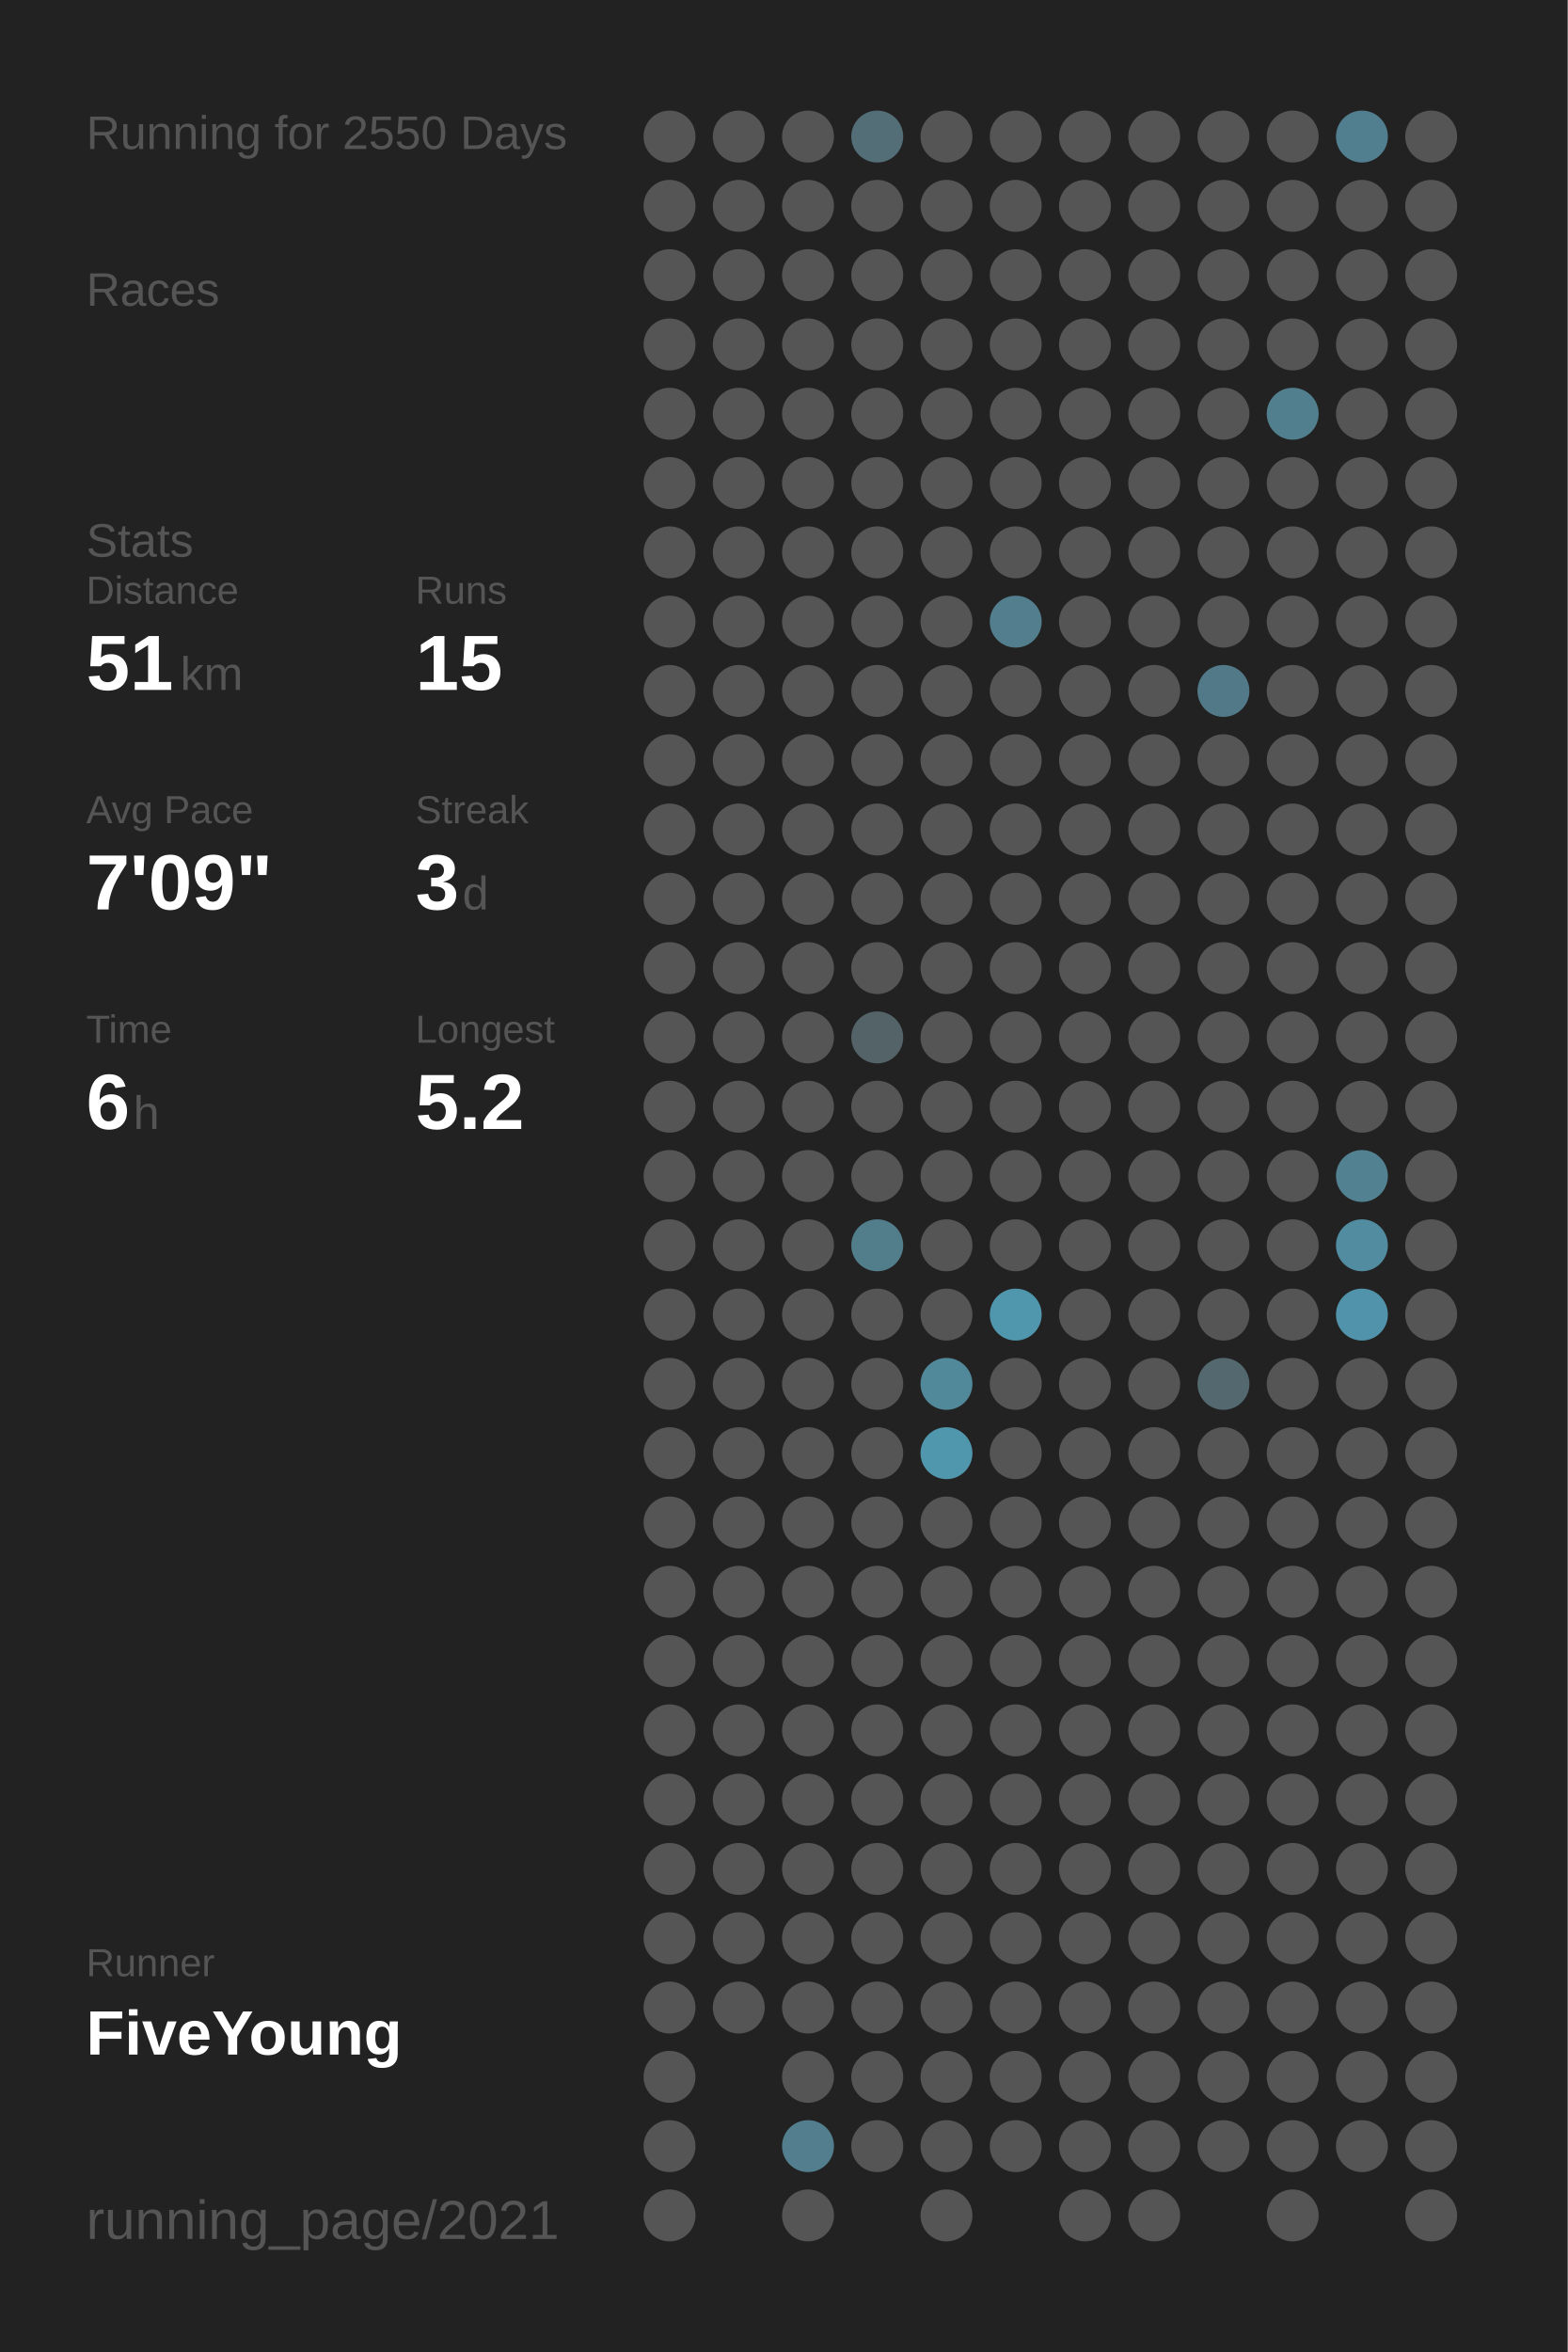
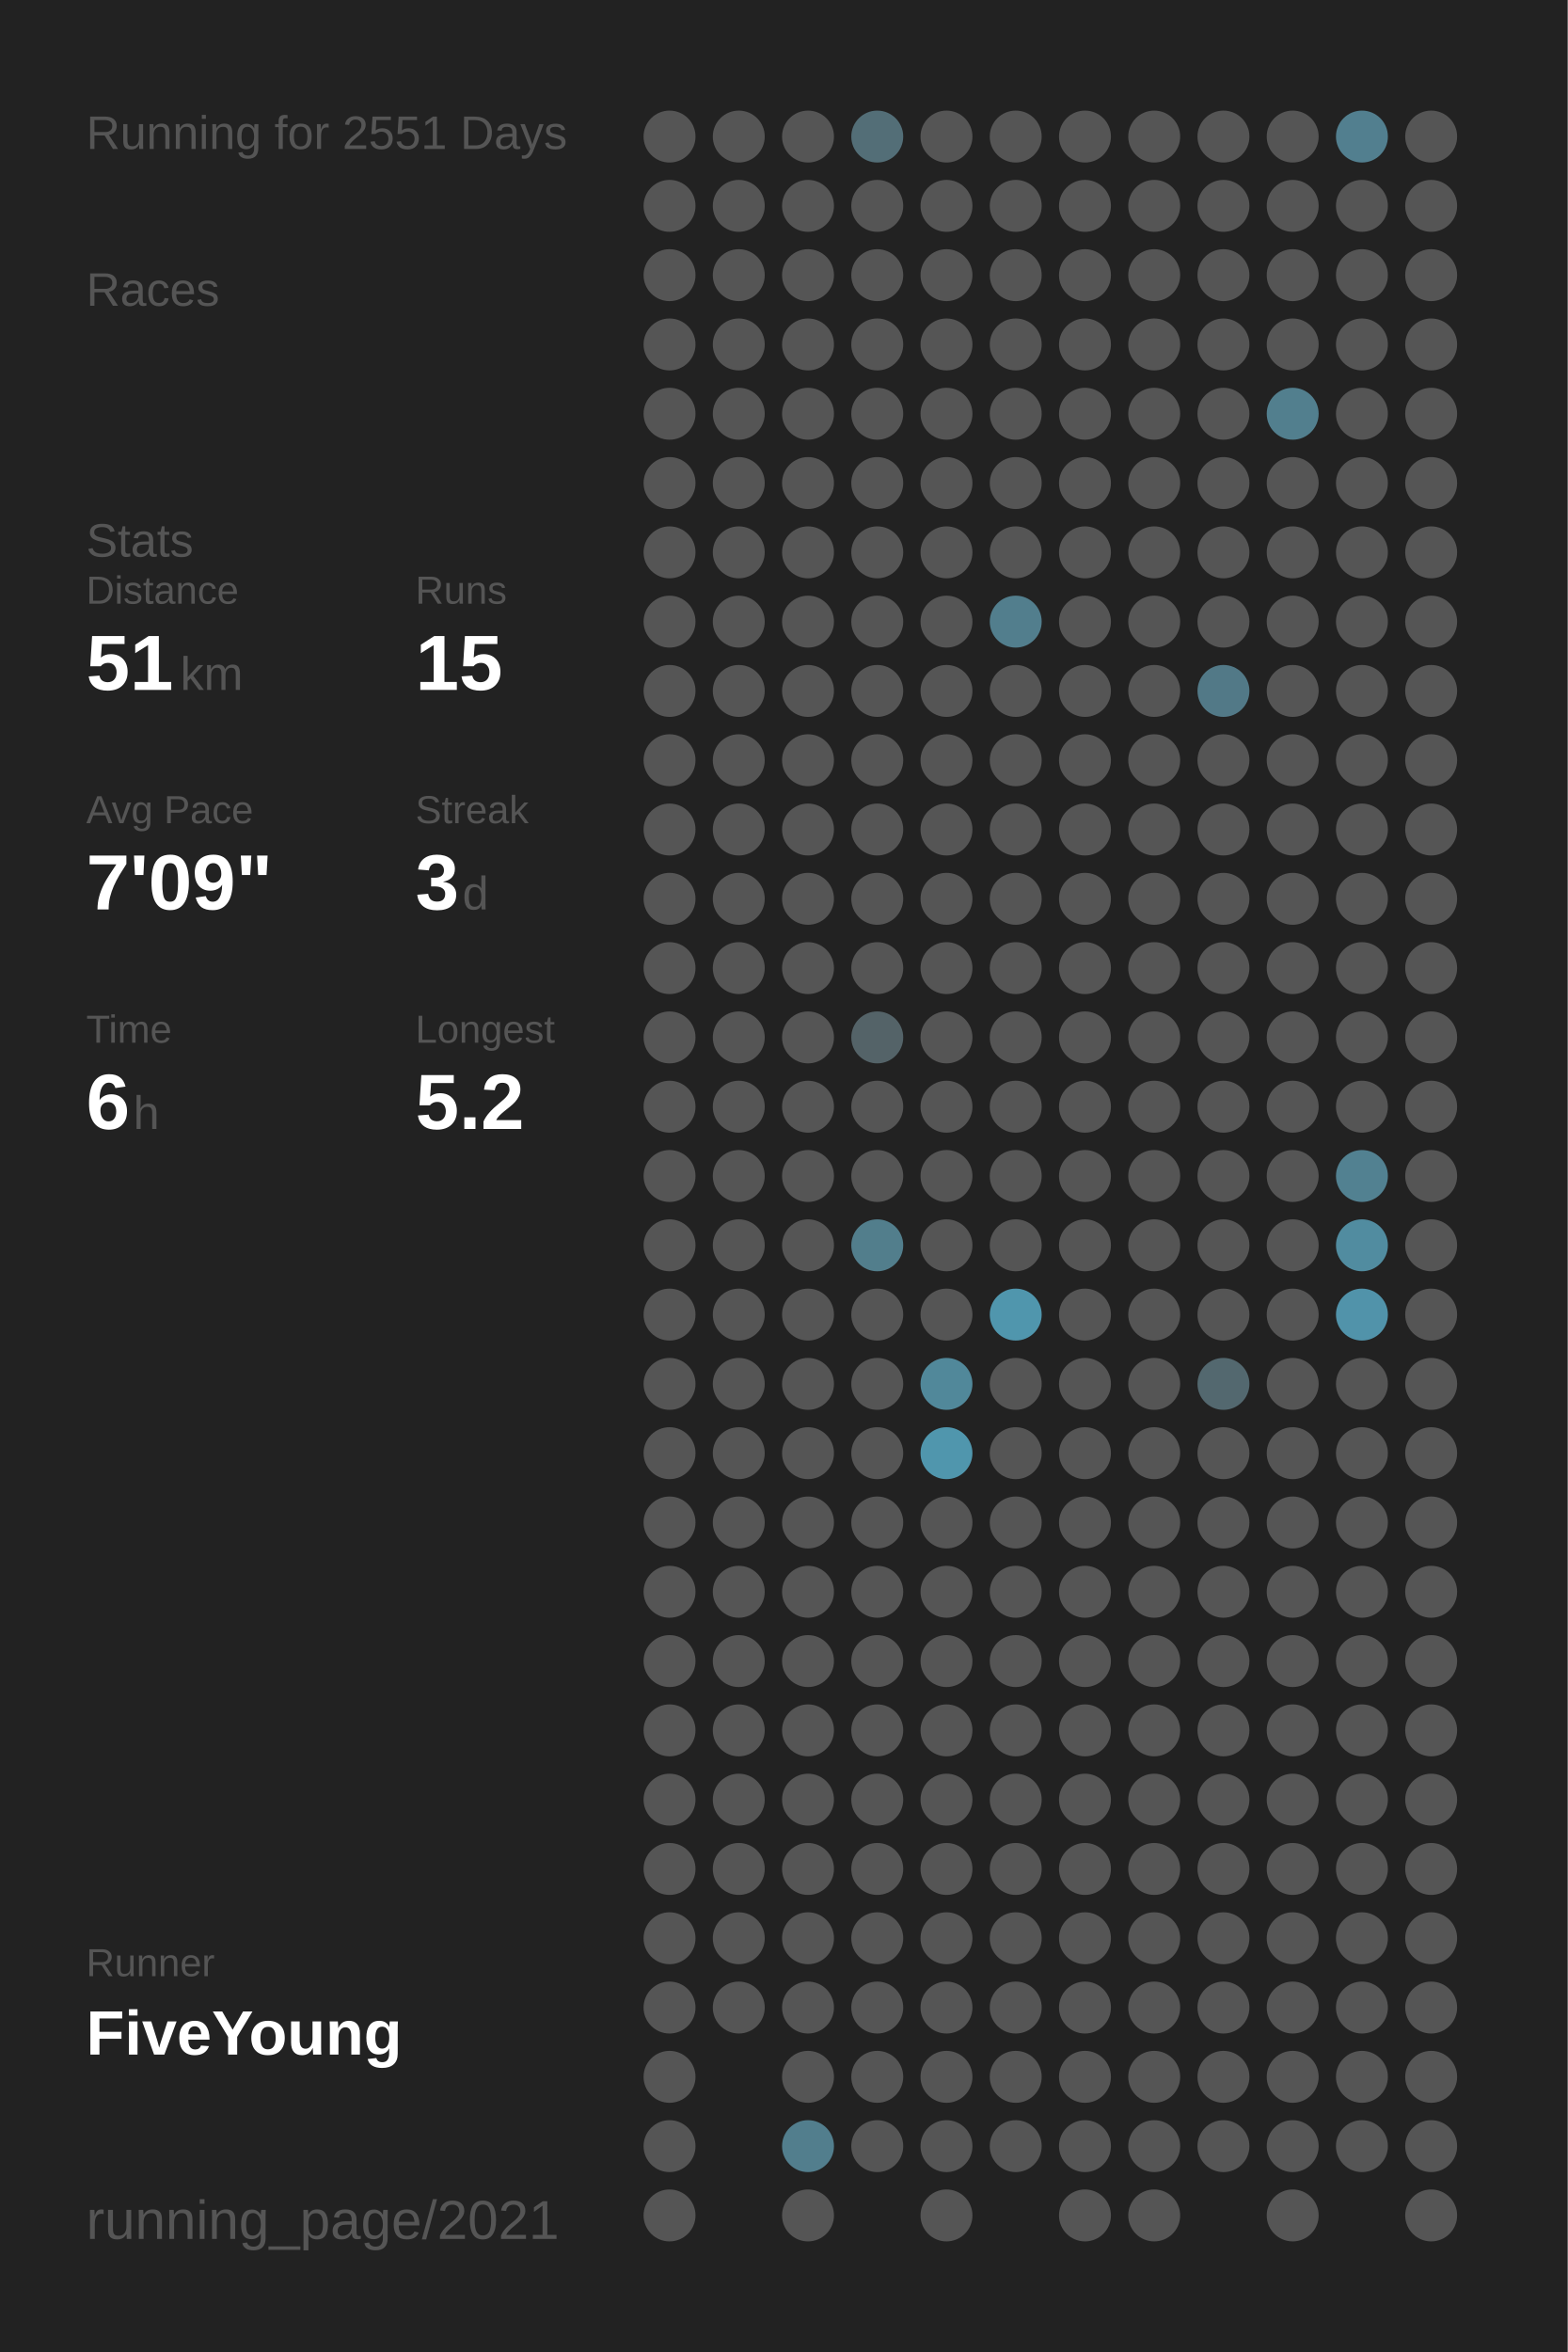
<svg xmlns="http://www.w3.org/2000/svg" baseProfile="full" height="300mm" version="1.1" viewBox="0,0,200,300" width="200mm">
  <defs />
  <rect fill="#222222" height="300" width="200" x="0" y="0" />
-   <text fill="#555555" style="font-size:6px; font-family:Arial;" x="11" y="19">Running for 2550 Days</text>
+   <text fill="#555555" style="font-size:6px; font-family:Arial;" x="11" y="19">Running for 2551 Days</text>
  <text fill="#555555" style="font-size:6px; font-family:Arial;" x="11" y="39">Races</text>
  <text fill="#555555" style="font-size:6px; font-family:Arial;" x="11" y="71">Stats</text>
  <text fill="#555555" style="font-size:5px; font-family:Arial;" x="11" y="77">Distance</text>
  <text fill="#FFFFFF" style="font-size:10px; font-family:Arial; font-weight:bold;" x="11" y="88">51</text>
  <text fill="#555555" style="font-size:6px; font-family:Arial;" x="23" y="88">km</text>
  <text fill="#555555" style="font-size:5px; font-family:Arial;" x="53" y="77">Runs</text>
  <text fill="#FFFFFF" style="font-size:10px; font-family:Arial; font-weight:bold;" x="53" y="88">15</text>
  <text fill="#555555" style="font-size:5px; font-family:Arial;" x="11" y="105">Avg Pace</text>
  <text fill="#FFFFFF" style="font-size:10px; font-family:Arial; font-weight:bold;" x="11" y="116">7'09"</text>
  <text fill="#555555" style="font-size:5px; font-family:Arial;" x="53" y="105">Streak</text>
  <text fill="#FFFFFF" style="font-size:10px; font-family:Arial; font-weight:bold;" x="53" y="116">3</text>
  <text fill="#555555" style="font-size:6px; font-family:Arial;" x="59" y="116">d</text>
  <text fill="#555555" style="font-size:5px; font-family:Arial;" x="11" y="133">Time</text>
  <text fill="#FFFFFF" style="font-size:10px; font-family:Arial; font-weight:bold;" x="11" y="144">6</text>
  <text fill="#555555" style="font-size:6px; font-family:Arial;" x="17" y="144">h</text>
  <text fill="#555555" style="font-size:5px; font-family:Arial;" x="53" y="133">Longest</text>
  <text fill="#FFFFFF" style="font-size:10px; font-family:Arial; font-weight:bold;" x="53" y="144">5.2</text>
  <text fill="#555555" style="font-size:5px; font-family:Arial;" x="11" y="252.065">Runner</text>
  <text fill="#FFFFFF" style="font-size:8px; font-family:Arial; font-weight:bold;" x="11" y="262.065">FiveYoung</text>
  <text fill="#555555" style="font-size:7px; font-family:Arial;" x="11" y="285.581">running_page/2021</text>
  <circle cx="85.417" cy="17.419" fill="#555555" r="3.312" />
  <circle cx="85.417" cy="26.258" fill="#555555" r="3.312" />
  <circle cx="85.417" cy="35.097" fill="#555555" r="3.312" />
  <circle cx="85.417" cy="43.935" fill="#555555" r="3.312" />
  <circle cx="85.417" cy="52.774" fill="#555555" r="3.312" />
  <circle cx="85.417" cy="61.613" fill="#555555" r="3.312" />
  <circle cx="85.417" cy="70.452" fill="#555555" r="3.312" />
  <circle cx="85.417" cy="79.29" fill="#555555" r="3.312" />
  <circle cx="85.417" cy="88.129" fill="#555555" r="3.312" />
  <circle cx="85.417" cy="96.968" fill="#555555" r="3.312" />
  <circle cx="85.417" cy="105.806" fill="#555555" r="3.312" />
  <circle cx="85.417" cy="114.645" fill="#555555" r="3.312" />
  <circle cx="85.417" cy="123.484" fill="#555555" r="3.312" />
  <circle cx="85.417" cy="132.323" fill="#555555" r="3.312" />
  <circle cx="85.417" cy="141.161" fill="#555555" r="3.312" />
  <circle cx="85.417" cy="150" fill="#555555" r="3.312" />
  <circle cx="85.417" cy="158.839" fill="#555555" r="3.312" />
  <circle cx="85.417" cy="167.677" fill="#555555" r="3.312" />
  <circle cx="85.417" cy="176.516" fill="#555555" r="3.312" />
  <circle cx="85.417" cy="185.355" fill="#555555" r="3.312" />
  <circle cx="85.417" cy="194.194" fill="#555555" r="3.312" />
  <circle cx="85.417" cy="203.032" fill="#555555" r="3.312" />
  <circle cx="85.417" cy="211.871" fill="#555555" r="3.312" />
  <circle cx="85.417" cy="220.71" fill="#555555" r="3.312" />
  <circle cx="85.417" cy="229.548" fill="#555555" r="3.312" />
  <circle cx="85.417" cy="238.387" fill="#555555" r="3.312" />
  <circle cx="85.417" cy="247.226" fill="#555555" r="3.312" />
  <circle cx="85.417" cy="256.065" fill="#555555" r="3.312" />
  <circle cx="85.417" cy="264.903" fill="#555555" r="3.312" />
  <circle cx="85.417" cy="273.742" fill="#555555" r="3.312" />
  <circle cx="85.417" cy="282.581" fill="#555555" r="3.312" />
  <circle cx="94.25" cy="17.419" fill="#555555" r="3.312" />
  <circle cx="94.25" cy="26.258" fill="#555555" r="3.312" />
  <circle cx="94.25" cy="35.097" fill="#555555" r="3.312" />
  <circle cx="94.25" cy="43.935" fill="#555555" r="3.312" />
  <circle cx="94.25" cy="52.774" fill="#555555" r="3.312" />
  <circle cx="94.25" cy="61.613" fill="#555555" r="3.312" />
  <circle cx="94.25" cy="70.452" fill="#555555" r="3.312" />
  <circle cx="94.25" cy="79.29" fill="#555555" r="3.312" />
  <circle cx="94.25" cy="88.129" fill="#555555" r="3.312" />
  <circle cx="94.25" cy="96.968" fill="#555555" r="3.312" />
  <circle cx="94.25" cy="105.806" fill="#555555" r="3.312" />
  <circle cx="94.25" cy="114.645" fill="#555555" r="3.312" />
  <circle cx="94.25" cy="123.484" fill="#555555" r="3.312" />
  <circle cx="94.25" cy="132.323" fill="#555555" r="3.312" />
  <circle cx="94.25" cy="141.161" fill="#555555" r="3.312" />
  <circle cx="94.25" cy="150" fill="#555555" r="3.312" />
  <circle cx="94.25" cy="158.839" fill="#555555" r="3.312" />
  <circle cx="94.25" cy="167.677" fill="#555555" r="3.312" />
  <circle cx="94.25" cy="176.516" fill="#555555" r="3.312" />
  <circle cx="94.25" cy="185.355" fill="#555555" r="3.312" />
  <circle cx="94.25" cy="194.194" fill="#555555" r="3.312" />
  <circle cx="94.25" cy="203.032" fill="#555555" r="3.312" />
  <circle cx="94.25" cy="211.871" fill="#555555" r="3.312" />
  <circle cx="94.25" cy="220.71" fill="#555555" r="3.312" />
  <circle cx="94.25" cy="229.548" fill="#555555" r="3.312" />
  <circle cx="94.25" cy="238.387" fill="#555555" r="3.312" />
  <circle cx="94.25" cy="247.226" fill="#555555" r="3.312" />
  <circle cx="94.25" cy="256.065" fill="#555555" r="3.312" />
  <circle cx="103.083" cy="17.419" fill="#555555" r="3.312" />
  <circle cx="103.083" cy="26.258" fill="#555555" r="3.312" />
  <circle cx="103.083" cy="35.097" fill="#555555" r="3.312" />
  <circle cx="103.083" cy="43.935" fill="#555555" r="3.312" />
  <circle cx="103.083" cy="52.774" fill="#555555" r="3.312" />
  <circle cx="103.083" cy="61.613" fill="#555555" r="3.312" />
  <circle cx="103.083" cy="70.452" fill="#555555" r="3.312" />
  <circle cx="103.083" cy="79.29" fill="#555555" r="3.312" />
  <circle cx="103.083" cy="88.129" fill="#555555" r="3.312" />
  <circle cx="103.083" cy="96.968" fill="#555555" r="3.312" />
  <circle cx="103.083" cy="105.806" fill="#555555" r="3.312" />
  <circle cx="103.083" cy="114.645" fill="#555555" r="3.312" />
  <circle cx="103.083" cy="123.484" fill="#555555" r="3.312" />
  <circle cx="103.083" cy="132.323" fill="#555555" r="3.312" />
  <circle cx="103.083" cy="141.161" fill="#555555" r="3.312" />
  <circle cx="103.083" cy="150" fill="#555555" r="3.312" />
  <circle cx="103.083" cy="158.839" fill="#555555" r="3.312" />
  <circle cx="103.083" cy="167.677" fill="#555555" r="3.312" />
  <circle cx="103.083" cy="176.516" fill="#555555" r="3.312" />
  <circle cx="103.083" cy="185.355" fill="#555555" r="3.312" />
  <circle cx="103.083" cy="194.194" fill="#555555" r="3.312" />
  <circle cx="103.083" cy="203.032" fill="#555555" r="3.312" />
  <circle cx="103.083" cy="211.871" fill="#555555" r="3.312" />
  <circle cx="103.083" cy="220.71" fill="#555555" r="3.312" />
  <circle cx="103.083" cy="229.548" fill="#555555" r="3.312" />
  <circle cx="103.083" cy="238.387" fill="#555555" r="3.312" />
  <circle cx="103.083" cy="247.226" fill="#555555" r="3.312" />
  <circle cx="103.083" cy="256.065" fill="#555555" r="3.312" />
  <circle cx="103.083" cy="264.903" fill="#555555" r="3.312" />
  <circle cx="103.083" cy="273.742" fill="#527e8d" r="3.312" />
  <circle cx="103.083" cy="282.581" fill="#555555" r="3.312" />
  <circle cx="111.917" cy="17.419" fill="#536e77" r="3.312" />
  <circle cx="111.917" cy="26.258" fill="#555555" r="3.312" />
  <circle cx="111.917" cy="35.097" fill="#555555" r="3.312" />
  <circle cx="111.917" cy="43.935" fill="#555555" r="3.312" />
  <circle cx="111.917" cy="52.774" fill="#555555" r="3.312" />
  <circle cx="111.917" cy="61.613" fill="#555555" r="3.312" />
  <circle cx="111.917" cy="70.452" fill="#555555" r="3.312" />
  <circle cx="111.917" cy="79.29" fill="#555555" r="3.312" />
  <circle cx="111.917" cy="88.129" fill="#555555" r="3.312" />
  <circle cx="111.917" cy="96.968" fill="#555555" r="3.312" />
  <circle cx="111.917" cy="105.806" fill="#555555" r="3.312" />
  <circle cx="111.917" cy="114.645" fill="#555555" r="3.312" />
  <circle cx="111.917" cy="123.484" fill="#555555" r="3.312" />
  <circle cx="111.917" cy="132.323" fill="#546368" r="3.312" />
  <circle cx="111.917" cy="141.161" fill="#555555" r="3.312" />
  <circle cx="111.917" cy="150" fill="#555555" r="3.312" />
  <circle cx="111.917" cy="158.839" fill="#527e8c" r="3.312" />
  <circle cx="111.917" cy="167.677" fill="#555555" r="3.312" />
  <circle cx="111.917" cy="176.516" fill="#555555" r="3.312" />
  <circle cx="111.917" cy="185.355" fill="#555555" r="3.312" />
  <circle cx="111.917" cy="194.194" fill="#555555" r="3.312" />
  <circle cx="111.917" cy="203.032" fill="#555555" r="3.312" />
  <circle cx="111.917" cy="211.871" fill="#555555" r="3.312" />
  <circle cx="111.917" cy="220.71" fill="#555555" r="3.312" />
  <circle cx="111.917" cy="229.548" fill="#555555" r="3.312" />
  <circle cx="111.917" cy="238.387" fill="#555555" r="3.312" />
  <circle cx="111.917" cy="247.226" fill="#555555" r="3.312" />
  <circle cx="111.917" cy="256.065" fill="#555555" r="3.312" />
  <circle cx="111.917" cy="264.903" fill="#555555" r="3.312" />
  <circle cx="111.917" cy="273.742" fill="#555555" r="3.312" />
  <circle cx="120.75" cy="17.419" fill="#555555" r="3.312" />
  <circle cx="120.75" cy="26.258" fill="#555555" r="3.312" />
  <circle cx="120.75" cy="35.097" fill="#555555" r="3.312" />
  <circle cx="120.75" cy="43.935" fill="#555555" r="3.312" />
  <circle cx="120.75" cy="52.774" fill="#555555" r="3.312" />
  <circle cx="120.75" cy="61.613" fill="#555555" r="3.312" />
  <circle cx="120.75" cy="70.452" fill="#555555" r="3.312" />
  <circle cx="120.75" cy="79.29" fill="#555555" r="3.312" />
  <circle cx="120.75" cy="88.129" fill="#555555" r="3.312" />
  <circle cx="120.75" cy="96.968" fill="#555555" r="3.312" />
  <circle cx="120.75" cy="105.806" fill="#555555" r="3.312" />
  <circle cx="120.75" cy="114.645" fill="#555555" r="3.312" />
  <circle cx="120.75" cy="123.484" fill="#555555" r="3.312" />
  <circle cx="120.75" cy="132.323" fill="#555555" r="3.312" />
  <circle cx="120.75" cy="141.161" fill="#555555" r="3.312" />
  <circle cx="120.75" cy="150" fill="#555555" r="3.312" />
  <circle cx="120.75" cy="158.839" fill="#555555" r="3.312" />
  <circle cx="120.75" cy="167.677" fill="#555555" r="3.312" />
  <circle cx="120.75" cy="176.516" fill="#51889a" r="3.312" />
  <circle cx="120.75" cy="185.355" fill="#5096ad" r="3.312" />
  <circle cx="120.75" cy="194.194" fill="#555555" r="3.312" />
  <circle cx="120.75" cy="203.032" fill="#555555" r="3.312" />
  <circle cx="120.75" cy="211.871" fill="#555555" r="3.312" />
  <circle cx="120.75" cy="220.71" fill="#555555" r="3.312" />
  <circle cx="120.75" cy="229.548" fill="#555555" r="3.312" />
  <circle cx="120.75" cy="238.387" fill="#555555" r="3.312" />
  <circle cx="120.75" cy="247.226" fill="#555555" r="3.312" />
  <circle cx="120.75" cy="256.065" fill="#555555" r="3.312" />
  <circle cx="120.75" cy="264.903" fill="#555555" r="3.312" />
  <circle cx="120.75" cy="273.742" fill="#555555" r="3.312" />
  <circle cx="120.75" cy="282.581" fill="#555555" r="3.312" />
  <circle cx="129.583" cy="17.419" fill="#555555" r="3.312" />
  <circle cx="129.583" cy="26.258" fill="#555555" r="3.312" />
  <circle cx="129.583" cy="35.097" fill="#555555" r="3.312" />
  <circle cx="129.583" cy="43.935" fill="#555555" r="3.312" />
  <circle cx="129.583" cy="52.774" fill="#555555" r="3.312" />
  <circle cx="129.583" cy="61.613" fill="#555555" r="3.312" />
  <circle cx="129.583" cy="70.452" fill="#555555" r="3.312" />
  <circle cx="129.583" cy="79.29" fill="#527e8d" r="3.312" />
  <circle cx="129.583" cy="88.129" fill="#555555" r="3.312" />
  <circle cx="129.583" cy="96.968" fill="#555555" r="3.312" />
  <circle cx="129.583" cy="105.806" fill="#555555" r="3.312" />
  <circle cx="129.583" cy="114.645" fill="#555555" r="3.312" />
  <circle cx="129.583" cy="123.484" fill="#555555" r="3.312" />
  <circle cx="129.583" cy="132.323" fill="#555555" r="3.312" />
  <circle cx="129.583" cy="141.161" fill="#555555" r="3.312" />
  <circle cx="129.583" cy="150" fill="#555555" r="3.312" />
  <circle cx="129.583" cy="158.839" fill="#555555" r="3.312" />
  <circle cx="129.583" cy="167.677" fill="#5096ad" r="3.312" />
  <circle cx="129.583" cy="176.516" fill="#555555" r="3.312" />
  <circle cx="129.583" cy="185.355" fill="#555555" r="3.312" />
  <circle cx="129.583" cy="194.194" fill="#555555" r="3.312" />
  <circle cx="129.583" cy="203.032" fill="#555555" r="3.312" />
  <circle cx="129.583" cy="211.871" fill="#555555" r="3.312" />
  <circle cx="129.583" cy="220.71" fill="#555555" r="3.312" />
  <circle cx="129.583" cy="229.548" fill="#555555" r="3.312" />
  <circle cx="129.583" cy="238.387" fill="#555555" r="3.312" />
  <circle cx="129.583" cy="247.226" fill="#555555" r="3.312" />
  <circle cx="129.583" cy="256.065" fill="#555555" r="3.312" />
  <circle cx="129.583" cy="264.903" fill="#555555" r="3.312" />
  <circle cx="129.583" cy="273.742" fill="#555555" r="3.312" />
  <circle cx="138.417" cy="17.419" fill="#555555" r="3.312" />
  <circle cx="138.417" cy="26.258" fill="#555555" r="3.312" />
  <circle cx="138.417" cy="35.097" fill="#555555" r="3.312" />
  <circle cx="138.417" cy="43.935" fill="#555555" r="3.312" />
  <circle cx="138.417" cy="52.774" fill="#555555" r="3.312" />
  <circle cx="138.417" cy="61.613" fill="#555555" r="3.312" />
  <circle cx="138.417" cy="70.452" fill="#555555" r="3.312" />
  <circle cx="138.417" cy="79.29" fill="#555555" r="3.312" />
  <circle cx="138.417" cy="88.129" fill="#555555" r="3.312" />
  <circle cx="138.417" cy="96.968" fill="#555555" r="3.312" />
  <circle cx="138.417" cy="105.806" fill="#555555" r="3.312" />
  <circle cx="138.417" cy="114.645" fill="#555555" r="3.312" />
  <circle cx="138.417" cy="123.484" fill="#555555" r="3.312" />
  <circle cx="138.417" cy="132.323" fill="#555555" r="3.312" />
  <circle cx="138.417" cy="141.161" fill="#555555" r="3.312" />
  <circle cx="138.417" cy="150" fill="#555555" r="3.312" />
  <circle cx="138.417" cy="158.839" fill="#555555" r="3.312" />
  <circle cx="138.417" cy="167.677" fill="#555555" r="3.312" />
  <circle cx="138.417" cy="176.516" fill="#555555" r="3.312" />
  <circle cx="138.417" cy="185.355" fill="#555555" r="3.312" />
  <circle cx="138.417" cy="194.194" fill="#555555" r="3.312" />
  <circle cx="138.417" cy="203.032" fill="#555555" r="3.312" />
  <circle cx="138.417" cy="211.871" fill="#555555" r="3.312" />
  <circle cx="138.417" cy="220.71" fill="#555555" r="3.312" />
  <circle cx="138.417" cy="229.548" fill="#555555" r="3.312" />
  <circle cx="138.417" cy="238.387" fill="#555555" r="3.312" />
  <circle cx="138.417" cy="247.226" fill="#555555" r="3.312" />
  <circle cx="138.417" cy="256.065" fill="#555555" r="3.312" />
  <circle cx="138.417" cy="264.903" fill="#555555" r="3.312" />
  <circle cx="138.417" cy="273.742" fill="#555555" r="3.312" />
  <circle cx="138.417" cy="282.581" fill="#555555" r="3.312" />
  <circle cx="147.25" cy="17.419" fill="#555555" r="3.312" />
  <circle cx="147.25" cy="26.258" fill="#555555" r="3.312" />
  <circle cx="147.25" cy="35.097" fill="#555555" r="3.312" />
  <circle cx="147.25" cy="43.935" fill="#555555" r="3.312" />
  <circle cx="147.25" cy="52.774" fill="#555555" r="3.312" />
  <circle cx="147.25" cy="61.613" fill="#555555" r="3.312" />
  <circle cx="147.25" cy="70.452" fill="#555555" r="3.312" />
  <circle cx="147.25" cy="79.29" fill="#555555" r="3.312" />
  <circle cx="147.25" cy="88.129" fill="#555555" r="3.312" />
  <circle cx="147.25" cy="96.968" fill="#555555" r="3.312" />
  <circle cx="147.25" cy="105.806" fill="#555555" r="3.312" />
  <circle cx="147.25" cy="114.645" fill="#555555" r="3.312" />
  <circle cx="147.25" cy="123.484" fill="#555555" r="3.312" />
  <circle cx="147.25" cy="132.323" fill="#555555" r="3.312" />
  <circle cx="147.25" cy="141.161" fill="#555555" r="3.312" />
  <circle cx="147.25" cy="150" fill="#555555" r="3.312" />
  <circle cx="147.25" cy="158.839" fill="#555555" r="3.312" />
  <circle cx="147.25" cy="167.677" fill="#555555" r="3.312" />
  <circle cx="147.25" cy="176.516" fill="#555555" r="3.312" />
  <circle cx="147.25" cy="185.355" fill="#555555" r="3.312" />
  <circle cx="147.25" cy="194.194" fill="#555555" r="3.312" />
  <circle cx="147.25" cy="203.032" fill="#555555" r="3.312" />
  <circle cx="147.25" cy="211.871" fill="#555555" r="3.312" />
  <circle cx="147.25" cy="220.71" fill="#555555" r="3.312" />
  <circle cx="147.25" cy="229.548" fill="#555555" r="3.312" />
  <circle cx="147.25" cy="238.387" fill="#555555" r="3.312" />
  <circle cx="147.25" cy="247.226" fill="#555555" r="3.312" />
  <circle cx="147.25" cy="256.065" fill="#555555" r="3.312" />
  <circle cx="147.25" cy="264.903" fill="#555555" r="3.312" />
  <circle cx="147.25" cy="273.742" fill="#555555" r="3.312" />
  <circle cx="147.25" cy="282.581" fill="#555555" r="3.312" />
  <circle cx="156.083" cy="17.419" fill="#555555" r="3.312" />
  <circle cx="156.083" cy="26.258" fill="#555555" r="3.312" />
  <circle cx="156.083" cy="35.097" fill="#555555" r="3.312" />
  <circle cx="156.083" cy="43.935" fill="#555555" r="3.312" />
  <circle cx="156.083" cy="52.774" fill="#555555" r="3.312" />
  <circle cx="156.083" cy="61.613" fill="#555555" r="3.312" />
  <circle cx="156.083" cy="70.452" fill="#555555" r="3.312" />
  <circle cx="156.083" cy="79.29" fill="#555555" r="3.312" />
  <circle cx="156.083" cy="88.129" fill="#527987" r="3.312" />
  <circle cx="156.083" cy="96.968" fill="#555555" r="3.312" />
  <circle cx="156.083" cy="105.806" fill="#555555" r="3.312" />
  <circle cx="156.083" cy="114.645" fill="#555555" r="3.312" />
  <circle cx="156.083" cy="123.484" fill="#555555" r="3.312" />
  <circle cx="156.083" cy="132.323" fill="#555555" r="3.312" />
  <circle cx="156.083" cy="141.161" fill="#555555" r="3.312" />
  <circle cx="156.083" cy="150" fill="#555555" r="3.312" />
  <circle cx="156.083" cy="158.839" fill="#555555" r="3.312" />
  <circle cx="156.083" cy="167.677" fill="#555555" r="3.312" />
  <circle cx="156.083" cy="176.516" fill="#53686f" r="3.312" />
  <circle cx="156.083" cy="185.355" fill="#555555" r="3.312" />
  <circle cx="156.083" cy="194.194" fill="#555555" r="3.312" />
  <circle cx="156.083" cy="203.032" fill="#555555" r="3.312" />
  <circle cx="156.083" cy="211.871" fill="#555555" r="3.312" />
  <circle cx="156.083" cy="220.71" fill="#555555" r="3.312" />
  <circle cx="156.083" cy="229.548" fill="#555555" r="3.312" />
  <circle cx="156.083" cy="238.387" fill="#555555" r="3.312" />
  <circle cx="156.083" cy="247.226" fill="#555555" r="3.312" />
  <circle cx="156.083" cy="256.065" fill="#555555" r="3.312" />
  <circle cx="156.083" cy="264.903" fill="#555555" r="3.312" />
  <circle cx="156.083" cy="273.742" fill="#555555" r="3.312" />
  <circle cx="164.917" cy="17.419" fill="#555555" r="3.312" />
  <circle cx="164.917" cy="26.258" fill="#555555" r="3.312" />
  <circle cx="164.917" cy="35.097" fill="#555555" r="3.312" />
  <circle cx="164.917" cy="43.935" fill="#555555" r="3.312" />
  <circle cx="164.917" cy="52.774" fill="#527f8e" r="3.312" />
  <circle cx="164.917" cy="61.613" fill="#555555" r="3.312" />
  <circle cx="164.917" cy="70.452" fill="#555555" r="3.312" />
  <circle cx="164.917" cy="79.29" fill="#555555" r="3.312" />
  <circle cx="164.917" cy="88.129" fill="#555555" r="3.312" />
  <circle cx="164.917" cy="96.968" fill="#555555" r="3.312" />
  <circle cx="164.917" cy="105.806" fill="#555555" r="3.312" />
  <circle cx="164.917" cy="114.645" fill="#555555" r="3.312" />
  <circle cx="164.917" cy="123.484" fill="#555555" r="3.312" />
  <circle cx="164.917" cy="132.323" fill="#555555" r="3.312" />
  <circle cx="164.917" cy="141.161" fill="#555555" r="3.312" />
  <circle cx="164.917" cy="150" fill="#555555" r="3.312" />
  <circle cx="164.917" cy="158.839" fill="#555555" r="3.312" />
  <circle cx="164.917" cy="167.677" fill="#555555" r="3.312" />
  <circle cx="164.917" cy="176.516" fill="#555555" r="3.312" />
  <circle cx="164.917" cy="185.355" fill="#555555" r="3.312" />
  <circle cx="164.917" cy="194.194" fill="#555555" r="3.312" />
  <circle cx="164.917" cy="203.032" fill="#555555" r="3.312" />
  <circle cx="164.917" cy="211.871" fill="#555555" r="3.312" />
  <circle cx="164.917" cy="220.71" fill="#555555" r="3.312" />
  <circle cx="164.917" cy="229.548" fill="#555555" r="3.312" />
  <circle cx="164.917" cy="238.387" fill="#555555" r="3.312" />
  <circle cx="164.917" cy="247.226" fill="#555555" r="3.312" />
  <circle cx="164.917" cy="256.065" fill="#555555" r="3.312" />
  <circle cx="164.917" cy="264.903" fill="#555555" r="3.312" />
  <circle cx="164.917" cy="273.742" fill="#555555" r="3.312" />
  <circle cx="164.917" cy="282.581" fill="#555555" r="3.312" />
  <circle cx="173.75" cy="17.419" fill="#527f8f" r="3.312" />
  <circle cx="173.75" cy="26.258" fill="#555555" r="3.312" />
  <circle cx="173.75" cy="35.097" fill="#555555" r="3.312" />
  <circle cx="173.75" cy="43.935" fill="#555555" r="3.312" />
  <circle cx="173.75" cy="52.774" fill="#555555" r="3.312" />
  <circle cx="173.75" cy="61.613" fill="#555555" r="3.312" />
  <circle cx="173.75" cy="70.452" fill="#555555" r="3.312" />
  <circle cx="173.75" cy="79.29" fill="#555555" r="3.312" />
  <circle cx="173.75" cy="88.129" fill="#555555" r="3.312" />
  <circle cx="173.75" cy="96.968" fill="#555555" r="3.312" />
  <circle cx="173.75" cy="105.806" fill="#555555" r="3.312" />
  <circle cx="173.75" cy="114.645" fill="#555555" r="3.312" />
  <circle cx="173.75" cy="123.484" fill="#555555" r="3.312" />
  <circle cx="173.75" cy="132.323" fill="#555555" r="3.312" />
  <circle cx="173.75" cy="141.161" fill="#555555" r="3.312" />
  <circle cx="173.75" cy="150" fill="#528191" r="3.312" />
  <circle cx="173.75" cy="158.839" fill="#518ca0" r="3.312" />
  <circle cx="173.75" cy="167.677" fill="#5193aa" r="3.312" />
  <circle cx="173.75" cy="176.516" fill="#555555" r="3.312" />
  <circle cx="173.75" cy="185.355" fill="#555555" r="3.312" />
  <circle cx="173.75" cy="194.194" fill="#555555" r="3.312" />
  <circle cx="173.75" cy="203.032" fill="#555555" r="3.312" />
  <circle cx="173.75" cy="211.871" fill="#555555" r="3.312" />
  <circle cx="173.75" cy="220.71" fill="#555555" r="3.312" />
  <circle cx="173.75" cy="229.548" fill="#555555" r="3.312" />
  <circle cx="173.75" cy="238.387" fill="#555555" r="3.312" />
  <circle cx="173.75" cy="247.226" fill="#555555" r="3.312" />
  <circle cx="173.75" cy="256.065" fill="#555555" r="3.312" />
  <circle cx="173.75" cy="264.903" fill="#555555" r="3.312" />
  <circle cx="173.75" cy="273.742" fill="#555555" r="3.312" />
  <circle cx="182.583" cy="17.419" fill="#555555" r="3.312" />
  <circle cx="182.583" cy="26.258" fill="#555555" r="3.312" />
  <circle cx="182.583" cy="35.097" fill="#555555" r="3.312" />
  <circle cx="182.583" cy="43.935" fill="#555555" r="3.312" />
  <circle cx="182.583" cy="52.774" fill="#555555" r="3.312" />
  <circle cx="182.583" cy="61.613" fill="#555555" r="3.312" />
  <circle cx="182.583" cy="70.452" fill="#555555" r="3.312" />
  <circle cx="182.583" cy="79.29" fill="#555555" r="3.312" />
  <circle cx="182.583" cy="88.129" fill="#555555" r="3.312" />
  <circle cx="182.583" cy="96.968" fill="#555555" r="3.312" />
  <circle cx="182.583" cy="105.806" fill="#555555" r="3.312" />
  <circle cx="182.583" cy="114.645" fill="#555555" r="3.312" />
  <circle cx="182.583" cy="123.484" fill="#555555" r="3.312" />
  <circle cx="182.583" cy="132.323" fill="#555555" r="3.312" />
  <circle cx="182.583" cy="141.161" fill="#555555" r="3.312" />
  <circle cx="182.583" cy="150" fill="#555555" r="3.312" />
  <circle cx="182.583" cy="158.839" fill="#555555" r="3.312" />
  <circle cx="182.583" cy="167.677" fill="#555555" r="3.312" />
  <circle cx="182.583" cy="176.516" fill="#555555" r="3.312" />
  <circle cx="182.583" cy="185.355" fill="#555555" r="3.312" />
  <circle cx="182.583" cy="194.194" fill="#555555" r="3.312" />
  <circle cx="182.583" cy="203.032" fill="#555555" r="3.312" />
  <circle cx="182.583" cy="211.871" fill="#555555" r="3.312" />
  <circle cx="182.583" cy="220.71" fill="#555555" r="3.312" />
  <circle cx="182.583" cy="229.548" fill="#555555" r="3.312" />
  <circle cx="182.583" cy="238.387" fill="#555555" r="3.312" />
  <circle cx="182.583" cy="247.226" fill="#555555" r="3.312" />
  <circle cx="182.583" cy="256.065" fill="#555555" r="3.312" />
  <circle cx="182.583" cy="264.903" fill="#555555" r="3.312" />
  <circle cx="182.583" cy="273.742" fill="#555555" r="3.312" />
  <circle cx="182.583" cy="282.581" fill="#555555" r="3.312" />
</svg>
